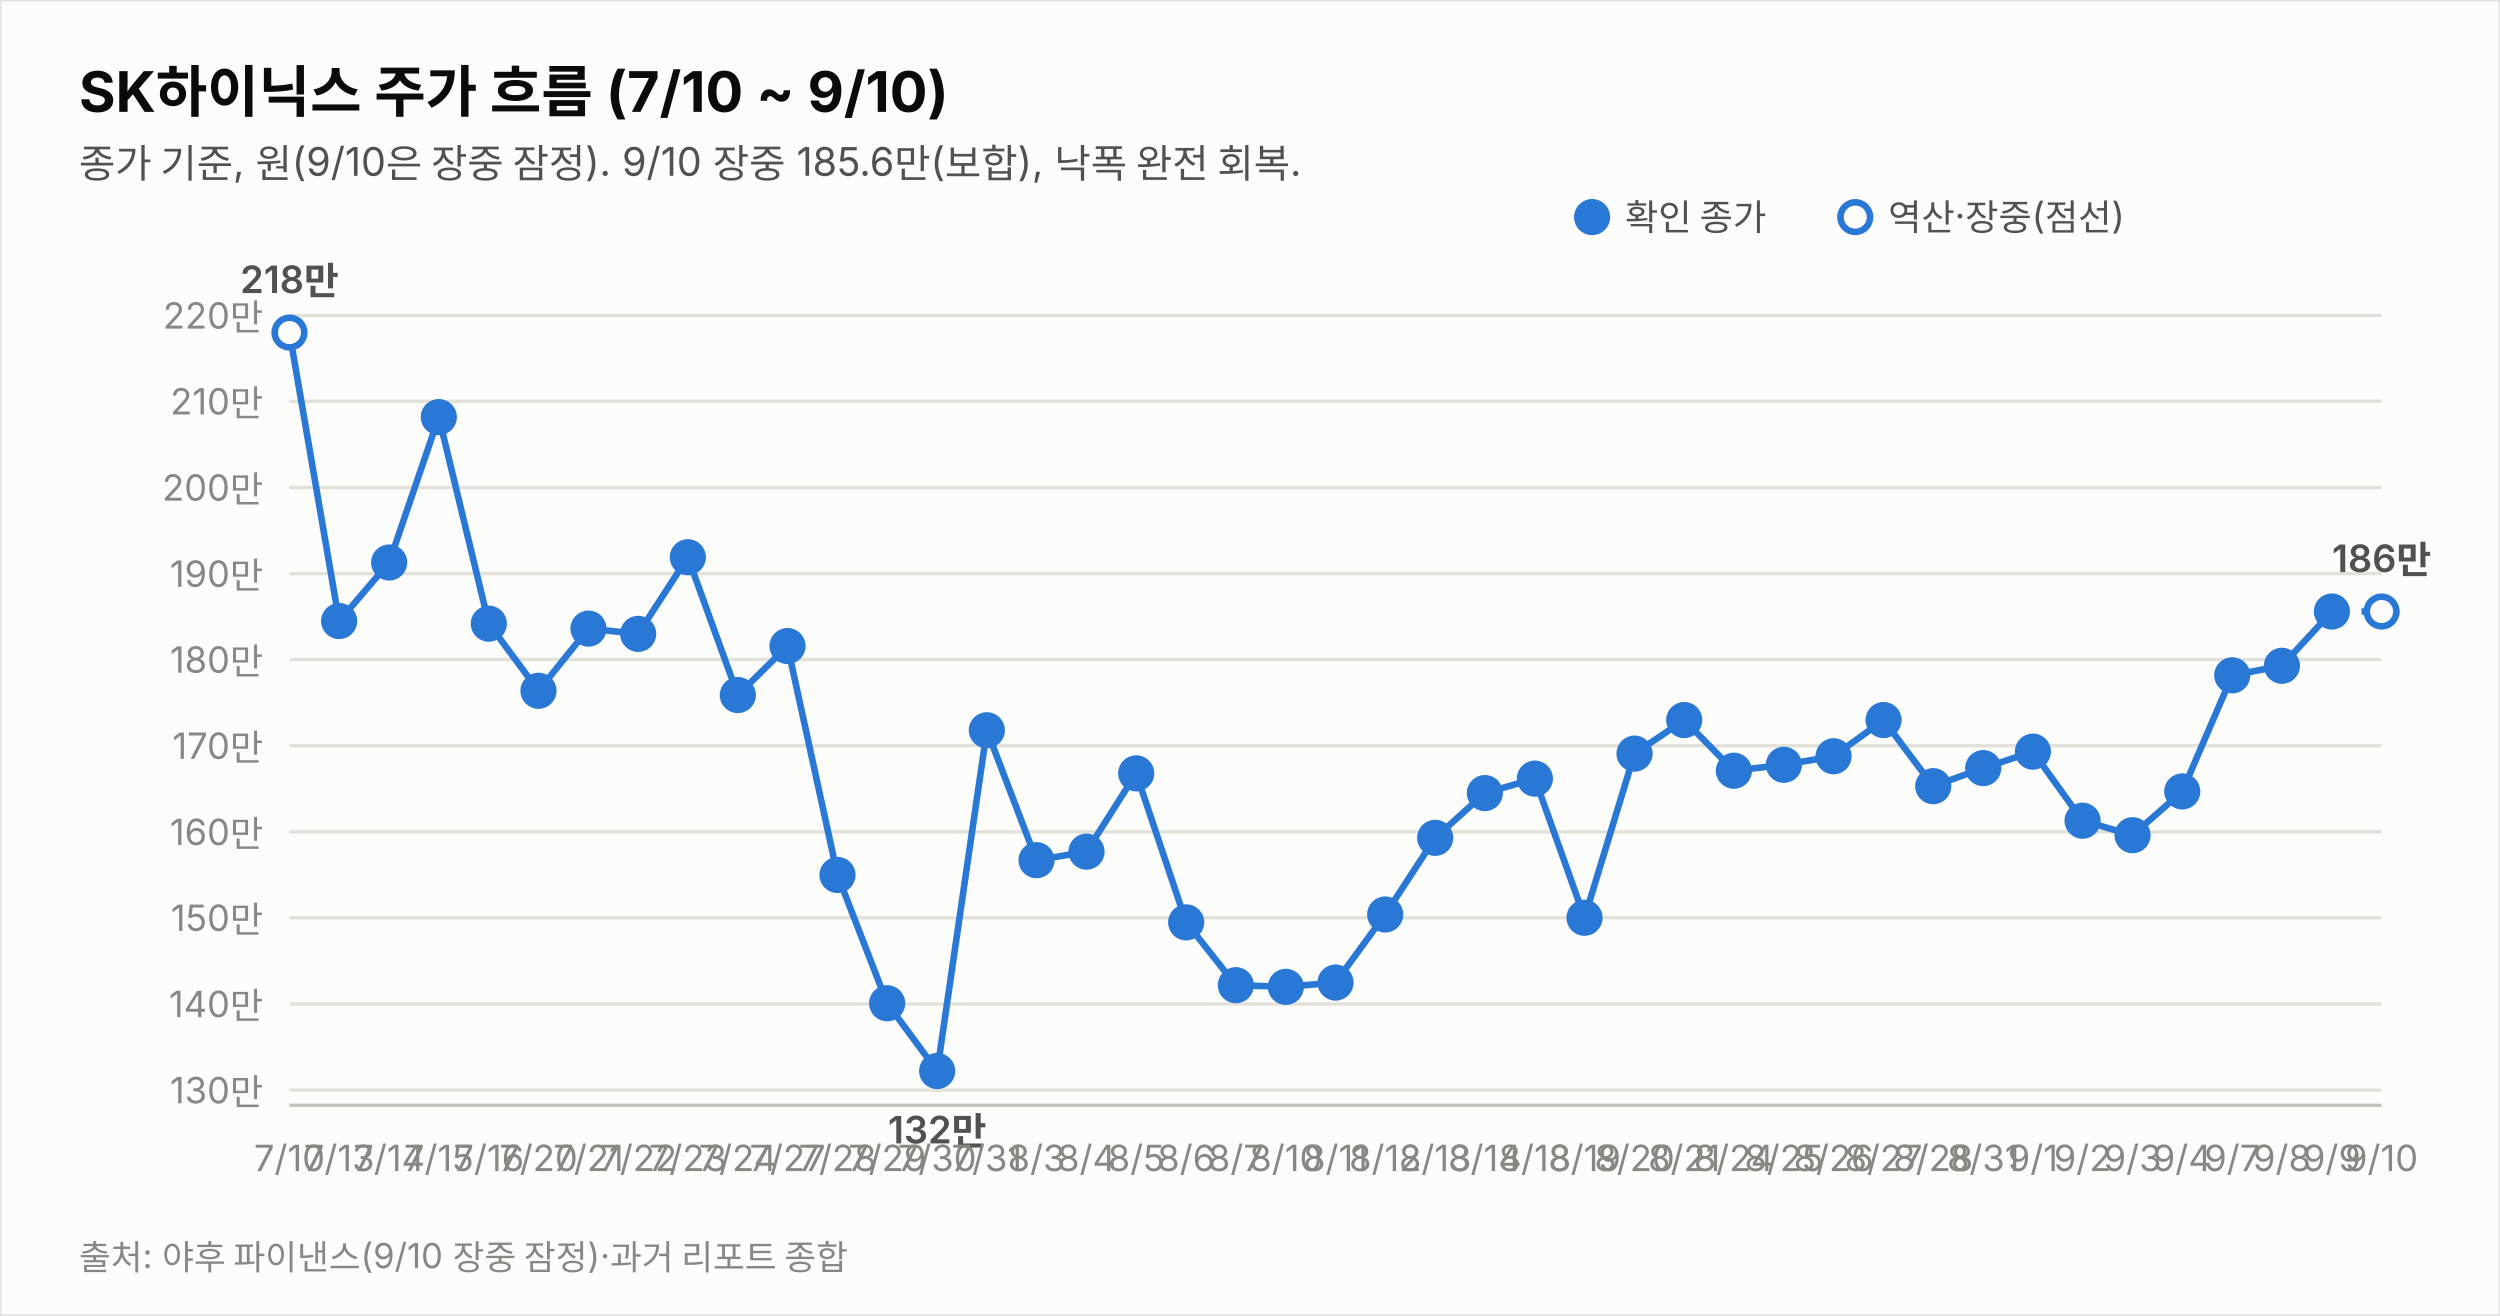
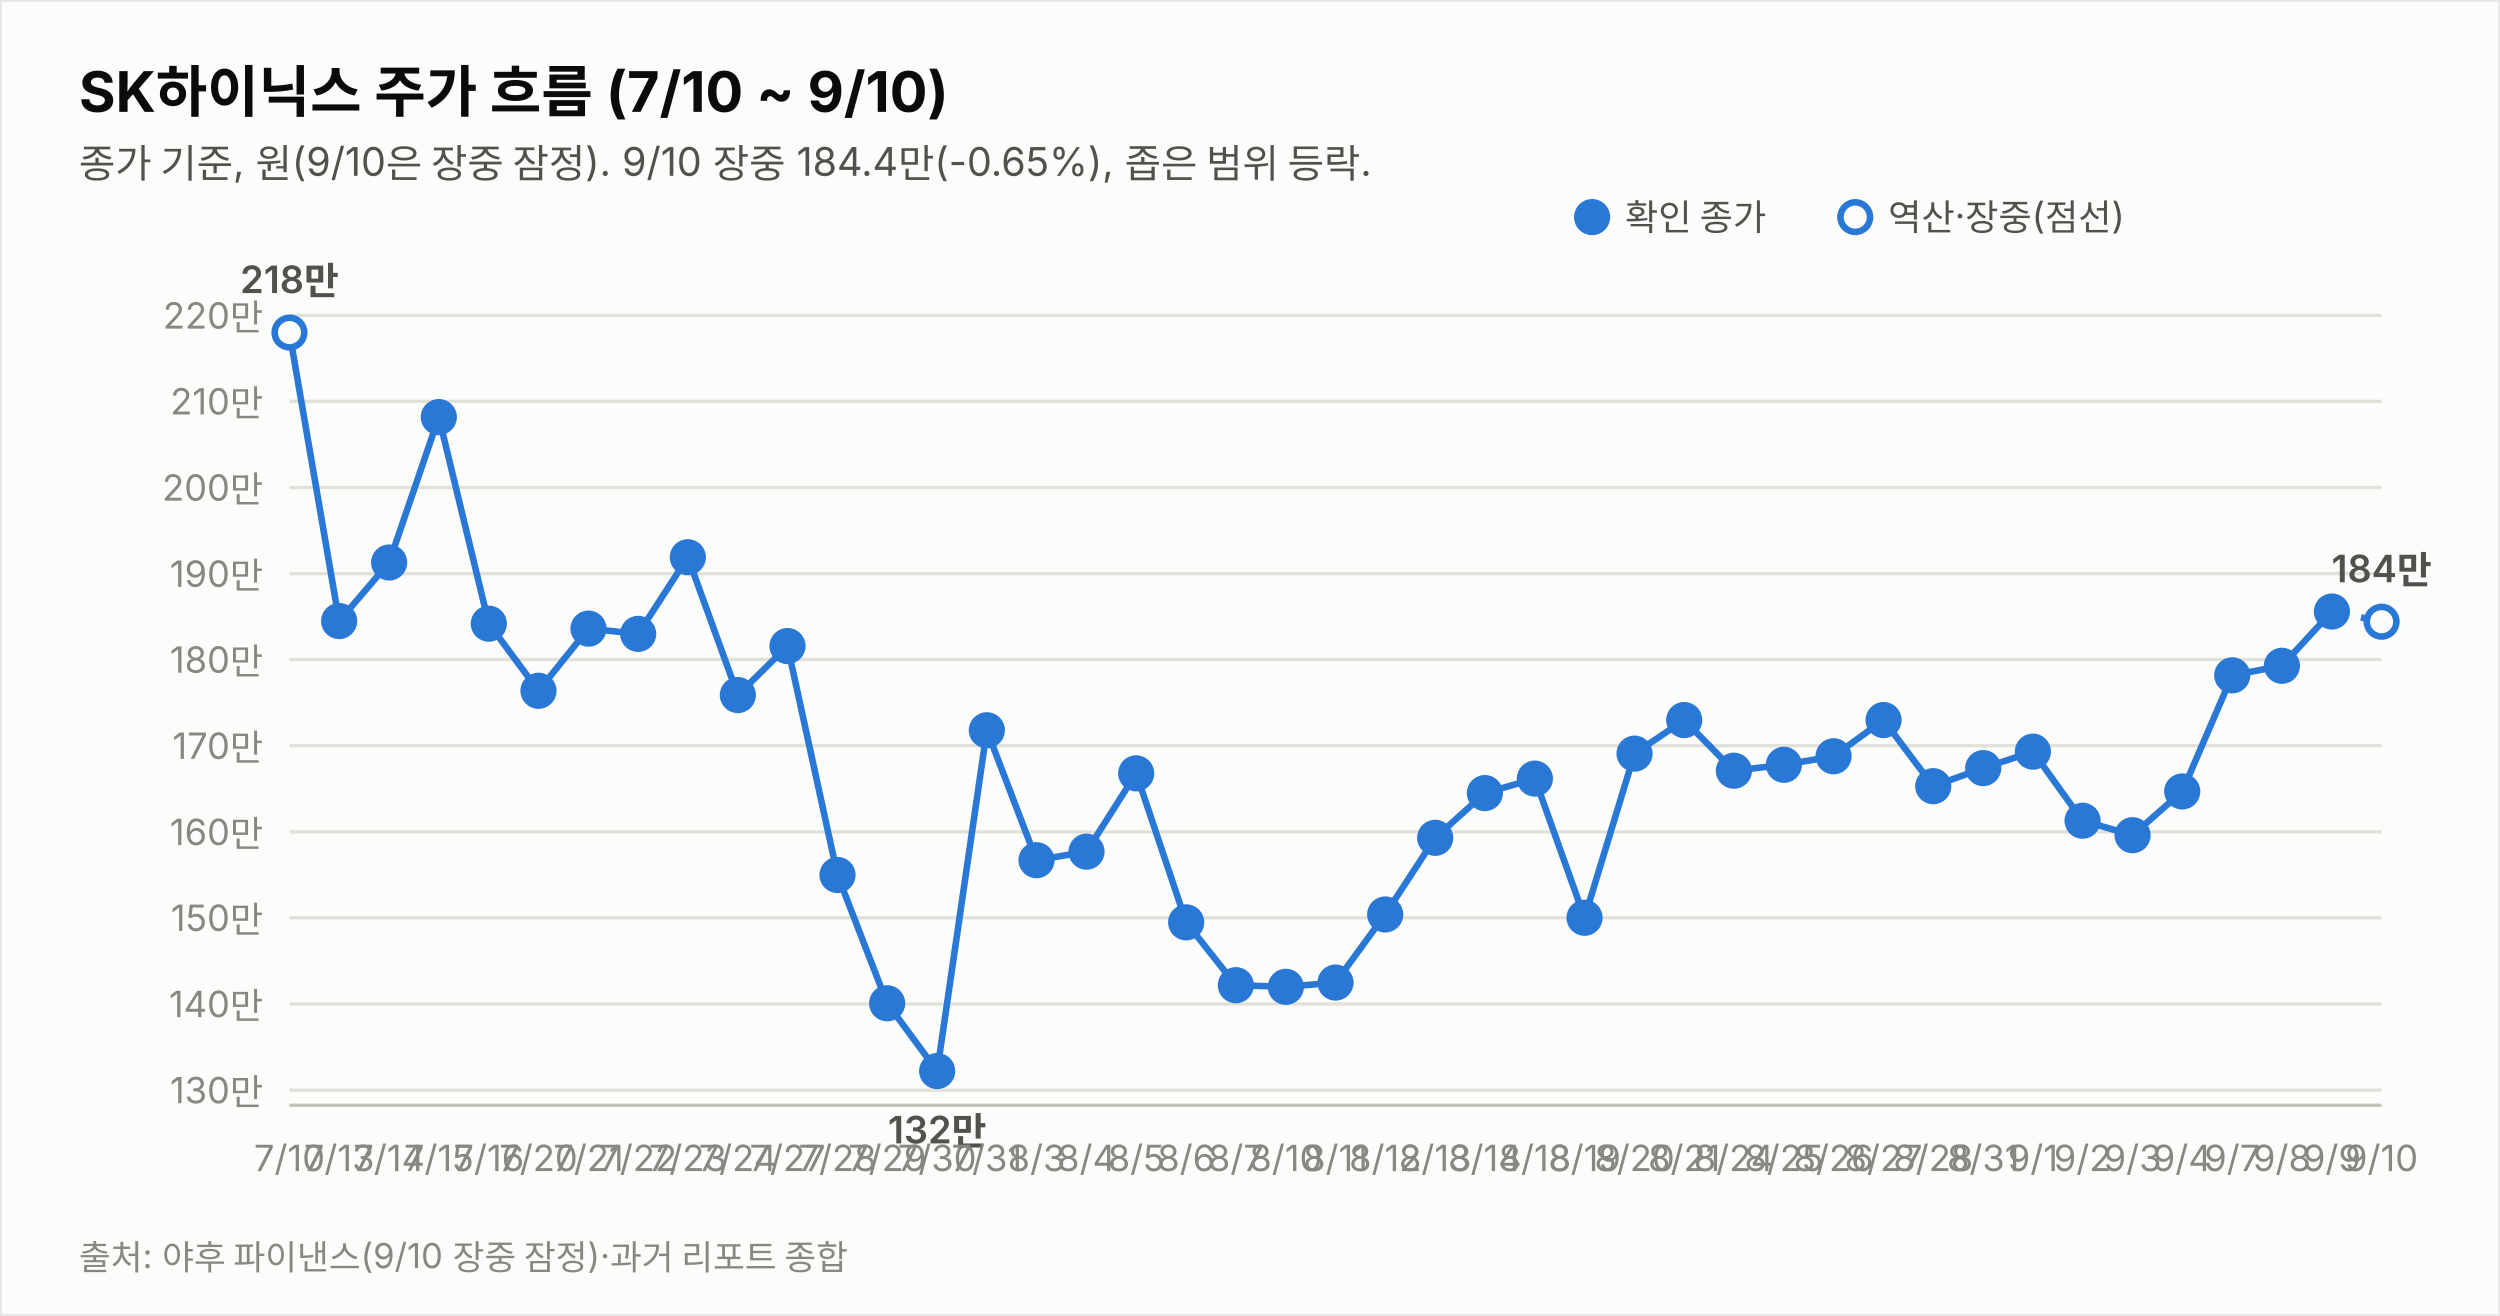
<svg xmlns="http://www.w3.org/2000/svg" width="760" height="400" viewBox="0 0 760 400" font-family="system-ui,-apple-system,&quot;Segoe UI&quot;,&quot;Malgun Gothic&quot;,&quot;Apple SD Gothic Neo&quot;,sans-serif">
  <rect width="760" height="400" fill="#fcfcfb" stroke="rgba(11,11,11,0.10)" />
  <text x="24" y="34" font-size="17" font-weight="700" fill="#0b0b0b">SK하이닉스 주가 흐름 (7/10 ~ 9/10)</text>
-   <text x="24" y="54" font-size="12" fill="#52514e">종가 기준, 원(9/10은 장중 잠정). 9/10 장중 185.6만(보합), 낙폭 완전 회복.</text>
+   <text x="24" y="54" font-size="12" fill="#52514e">종가 기준, 원(9/10은 장중 잠정). 9/10 장중 184.4만(-0.65%), 좁은 범위 등락.</text>
  <line x1="88" y1="331.4" x2="724" y2="331.4" stroke="#e1e0d9" stroke-width="1" />
  <text x="80" y="335.4" font-size="11" fill="#898781" text-anchor="end" style="font-variant-numeric:tabular-nums">130만</text>
  <line x1="88" y1="305.2" x2="724" y2="305.2" stroke="#e1e0d9" stroke-width="1" />
  <text x="80" y="309.2" font-size="11" fill="#898781" text-anchor="end" style="font-variant-numeric:tabular-nums">140만</text>
  <line x1="88" y1="279.0" x2="724" y2="279.0" stroke="#e1e0d9" stroke-width="1" />
  <text x="80" y="283.0" font-size="11" fill="#898781" text-anchor="end" style="font-variant-numeric:tabular-nums">150만</text>
  <line x1="88" y1="252.9" x2="724" y2="252.9" stroke="#e1e0d9" stroke-width="1" />
  <text x="80" y="256.9" font-size="11" fill="#898781" text-anchor="end" style="font-variant-numeric:tabular-nums">160만</text>
  <line x1="88" y1="226.7" x2="724" y2="226.7" stroke="#e1e0d9" stroke-width="1" />
  <text x="80" y="230.7" font-size="11" fill="#898781" text-anchor="end" style="font-variant-numeric:tabular-nums">170만</text>
  <line x1="88" y1="200.5" x2="724" y2="200.5" stroke="#e1e0d9" stroke-width="1" />
  <text x="80" y="204.5" font-size="11" fill="#898781" text-anchor="end" style="font-variant-numeric:tabular-nums">180만</text>
  <line x1="88" y1="174.4" x2="724" y2="174.4" stroke="#e1e0d9" stroke-width="1" />
  <text x="80" y="178.4" font-size="11" fill="#898781" text-anchor="end" style="font-variant-numeric:tabular-nums">190만</text>
  <line x1="88" y1="148.2" x2="724" y2="148.2" stroke="#e1e0d9" stroke-width="1" />
  <text x="80" y="152.2" font-size="11" fill="#898781" text-anchor="end" style="font-variant-numeric:tabular-nums">200만</text>
  <line x1="88" y1="122.0" x2="724" y2="122.0" stroke="#e1e0d9" stroke-width="1" />
  <text x="80" y="126.0" font-size="11" fill="#898781" text-anchor="end" style="font-variant-numeric:tabular-nums">210만</text>
  <line x1="88" y1="95.9" x2="724" y2="95.9" stroke="#e1e0d9" stroke-width="1" />
  <text x="80" y="99.9" font-size="11" fill="#898781" text-anchor="end" style="font-variant-numeric:tabular-nums">220만</text>
  <line x1="88" y1="336" x2="724" y2="336" stroke="#c3c2b7" stroke-width="1" />
  <path d="M88.0,101.1 L103.1,188.8 L118.3,171.0 L133.4,126.8 L148.6,189.6 L163.7,210.0 L178.9,191.1 L194.0,192.7 L209.1,169.4 L224.3,211.3 L239.4,196.4 L254.6,266.0 L269.7,305.0 L284.9,325.6 L300.0,222.0 L315.1,261.5 L330.3,258.9 L345.4,235.1 L360.6,280.4 L375.7,299.5 L390.9,300.0 L406.0,298.7 L421.1,278.0 L436.3,254.7 L451.4,241.1 L466.6,236.7 L481.7,279.0 L496.9,229.1 L512.0,218.9 L527.1,234.3 L542.3,232.5 L557.4,229.9 L572.6,218.9 L587.7,239.0 L602.9,233.5 L618.0,228.5 L633.1,249.5 L648.3,253.9 L663.4,240.6 L678.6,205.3 L693.7,202.4 L708.9,185.9" fill="none" stroke="#2a78d6" stroke-width="2" />
-   <path d="M708.9,185.9 L724.0,185.9" fill="none" stroke="#2a78d6" stroke-width="2" stroke-dasharray="5 4" />
+   <path d="M708.9,185.9 L724.0,189.0" fill="none" stroke="#2a78d6" stroke-width="2" stroke-dasharray="5 4" />
  <circle cx="88.0" cy="101.1" r="4.5" fill="#fcfcfb" stroke="#2a78d6" stroke-width="2" />
  <text x="88.0" y="356" font-size="11" fill="#898781" text-anchor="middle">7/10</text>
  <text x="88.0" y="89.1" font-size="11.5" font-weight="600" fill="#52514e" text-anchor="middle" style="font-variant-numeric:tabular-nums">218만</text>
  <circle cx="103.1" cy="188.8" r="4.5" fill="#2a78d6" stroke="#2a78d6" stroke-width="2" />
  <text x="103.1" y="356" font-size="11" fill="#898781" text-anchor="middle">7/13</text>
  <circle cx="118.3" cy="171.0" r="4.5" fill="#2a78d6" stroke="#2a78d6" stroke-width="2" />
  <text x="118.3" y="356" font-size="11" fill="#898781" text-anchor="middle">7/14</text>
  <circle cx="133.4" cy="126.8" r="4.5" fill="#2a78d6" stroke="#2a78d6" stroke-width="2" />
  <text x="133.4" y="356" font-size="11" fill="#898781" text-anchor="middle">7/15</text>
  <circle cx="148.6" cy="189.6" r="4.5" fill="#2a78d6" stroke="#2a78d6" stroke-width="2" />
  <text x="148.6" y="356" font-size="11" fill="#898781" text-anchor="middle">7/16</text>
  <circle cx="163.7" cy="210.0" r="4.5" fill="#2a78d6" stroke="#2a78d6" stroke-width="2" />
  <text x="163.7" y="356" font-size="11" fill="#898781" text-anchor="middle">7/20</text>
  <circle cx="178.9" cy="191.1" r="4.5" fill="#2a78d6" stroke="#2a78d6" stroke-width="2" />
  <text x="178.9" y="356" font-size="11" fill="#898781" text-anchor="middle">7/21</text>
  <circle cx="194.0" cy="192.7" r="4.5" fill="#2a78d6" stroke="#2a78d6" stroke-width="2" />
  <text x="194.0" y="356" font-size="11" fill="#898781" text-anchor="middle">7/22</text>
  <circle cx="209.1" cy="169.4" r="4.5" fill="#2a78d6" stroke="#2a78d6" stroke-width="2" />
  <text x="209.1" y="356" font-size="11" fill="#898781" text-anchor="middle">7/23</text>
  <circle cx="224.3" cy="211.3" r="4.5" fill="#2a78d6" stroke="#2a78d6" stroke-width="2" />
  <text x="224.3" y="356" font-size="11" fill="#898781" text-anchor="middle">7/24</text>
  <circle cx="239.4" cy="196.4" r="4.5" fill="#2a78d6" stroke="#2a78d6" stroke-width="2" />
  <text x="239.4" y="356" font-size="11" fill="#898781" text-anchor="middle">7/27</text>
  <circle cx="254.6" cy="266.0" r="4.5" fill="#2a78d6" stroke="#2a78d6" stroke-width="2" />
  <text x="254.6" y="356" font-size="11" fill="#898781" text-anchor="middle">7/28</text>
  <circle cx="269.7" cy="305.0" r="4.5" fill="#2a78d6" stroke="#2a78d6" stroke-width="2" />
  <text x="269.7" y="356" font-size="11" fill="#898781" text-anchor="middle">7/29</text>
  <circle cx="284.9" cy="325.6" r="4.5" fill="#2a78d6" stroke="#2a78d6" stroke-width="2" />
  <text x="284.9" y="356" font-size="11" fill="#898781" text-anchor="middle">7/30</text>
  <text x="284.9" y="347.6" font-size="11.5" font-weight="600" fill="#52514e" text-anchor="middle" style="font-variant-numeric:tabular-nums">132만</text>
  <circle cx="300.0" cy="222.0" r="4.5" fill="#2a78d6" stroke="#2a78d6" stroke-width="2" />
  <text x="300.0" y="356" font-size="11" fill="#898781" text-anchor="middle">7/31</text>
  <circle cx="315.1" cy="261.5" r="4.5" fill="#2a78d6" stroke="#2a78d6" stroke-width="2" />
  <text x="315.1" y="356" font-size="11" fill="#898781" text-anchor="middle">8/3</text>
  <circle cx="330.3" cy="258.9" r="4.5" fill="#2a78d6" stroke="#2a78d6" stroke-width="2" />
  <text x="330.3" y="356" font-size="11" fill="#898781" text-anchor="middle">8/4</text>
  <circle cx="345.4" cy="235.1" r="4.5" fill="#2a78d6" stroke="#2a78d6" stroke-width="2" />
  <text x="345.4" y="356" font-size="11" fill="#898781" text-anchor="middle">8/5</text>
  <circle cx="360.6" cy="280.4" r="4.5" fill="#2a78d6" stroke="#2a78d6" stroke-width="2" />
  <text x="360.6" y="356" font-size="11" fill="#898781" text-anchor="middle">8/6</text>
  <circle cx="375.7" cy="299.5" r="4.5" fill="#2a78d6" stroke="#2a78d6" stroke-width="2" />
  <text x="375.7" y="356" font-size="11" fill="#898781" text-anchor="middle">8/7</text>
  <circle cx="390.9" cy="300.0" r="4.5" fill="#2a78d6" stroke="#2a78d6" stroke-width="2" />
  <text x="390.9" y="356" font-size="11" fill="#898781" text-anchor="middle">8/10</text>
  <circle cx="406.0" cy="298.7" r="4.5" fill="#2a78d6" stroke="#2a78d6" stroke-width="2" />
  <text x="406.0" y="356" font-size="11" fill="#898781" text-anchor="middle">8/11</text>
  <circle cx="421.1" cy="278.0" r="4.5" fill="#2a78d6" stroke="#2a78d6" stroke-width="2" />
  <text x="421.1" y="356" font-size="11" fill="#898781" text-anchor="middle">8/12</text>
  <circle cx="436.3" cy="254.7" r="4.5" fill="#2a78d6" stroke="#2a78d6" stroke-width="2" />
  <text x="436.3" y="356" font-size="11" fill="#898781" text-anchor="middle">8/13</text>
  <circle cx="451.4" cy="241.1" r="4.5" fill="#2a78d6" stroke="#2a78d6" stroke-width="2" />
  <text x="451.4" y="356" font-size="11" fill="#898781" text-anchor="middle">8/14</text>
  <circle cx="466.6" cy="236.7" r="4.5" fill="#2a78d6" stroke="#2a78d6" stroke-width="2" />
  <text x="466.6" y="356" font-size="11" fill="#898781" text-anchor="middle">8/18</text>
  <circle cx="481.7" cy="279.0" r="4.5" fill="#2a78d6" stroke="#2a78d6" stroke-width="2" />
  <text x="481.7" y="356" font-size="11" fill="#898781" text-anchor="middle">8/19</text>
  <circle cx="496.9" cy="229.1" r="4.5" fill="#2a78d6" stroke="#2a78d6" stroke-width="2" />
  <text x="496.9" y="356" font-size="11" fill="#898781" text-anchor="middle">8/20</text>
  <circle cx="512.0" cy="218.9" r="4.5" fill="#2a78d6" stroke="#2a78d6" stroke-width="2" />
  <text x="512.0" y="356" font-size="11" fill="#898781" text-anchor="middle">8/21</text>
  <circle cx="527.1" cy="234.3" r="4.5" fill="#2a78d6" stroke="#2a78d6" stroke-width="2" />
  <text x="527.1" y="356" font-size="11" fill="#898781" text-anchor="middle">8/24</text>
  <circle cx="542.3" cy="232.5" r="4.5" fill="#2a78d6" stroke="#2a78d6" stroke-width="2" />
  <text x="542.3" y="356" font-size="11" fill="#898781" text-anchor="middle">8/25</text>
  <circle cx="557.4" cy="229.9" r="4.5" fill="#2a78d6" stroke="#2a78d6" stroke-width="2" />
  <text x="557.4" y="356" font-size="11" fill="#898781" text-anchor="middle">8/26</text>
  <circle cx="572.6" cy="218.9" r="4.5" fill="#2a78d6" stroke="#2a78d6" stroke-width="2" />
  <text x="572.6" y="356" font-size="11" fill="#898781" text-anchor="middle">8/27</text>
  <circle cx="587.7" cy="239.0" r="4.5" fill="#2a78d6" stroke="#2a78d6" stroke-width="2" />
  <text x="587.7" y="356" font-size="11" fill="#898781" text-anchor="middle">8/28</text>
  <circle cx="602.9" cy="233.5" r="4.5" fill="#2a78d6" stroke="#2a78d6" stroke-width="2" />
  <text x="602.9" y="356" font-size="11" fill="#898781" text-anchor="middle">8/31</text>
  <circle cx="618.0" cy="228.5" r="4.5" fill="#2a78d6" stroke="#2a78d6" stroke-width="2" />
  <text x="618.0" y="356" font-size="11" fill="#898781" text-anchor="middle">9/1</text>
  <circle cx="633.1" cy="249.5" r="4.5" fill="#2a78d6" stroke="#2a78d6" stroke-width="2" />
  <text x="633.1" y="356" font-size="11" fill="#898781" text-anchor="middle">9/2</text>
  <circle cx="648.3" cy="253.9" r="4.5" fill="#2a78d6" stroke="#2a78d6" stroke-width="2" />
  <text x="648.3" y="356" font-size="11" fill="#898781" text-anchor="middle">9/3</text>
  <circle cx="663.4" cy="240.6" r="4.5" fill="#2a78d6" stroke="#2a78d6" stroke-width="2" />
  <text x="663.4" y="356" font-size="11" fill="#898781" text-anchor="middle">9/4</text>
  <circle cx="678.6" cy="205.3" r="4.5" fill="#2a78d6" stroke="#2a78d6" stroke-width="2" />
  <text x="678.6" y="356" font-size="11" fill="#898781" text-anchor="middle">9/7</text>
  <circle cx="693.7" cy="202.4" r="4.5" fill="#2a78d6" stroke="#2a78d6" stroke-width="2" />
  <text x="693.7" y="356" font-size="11" fill="#898781" text-anchor="middle">9/8</text>
  <circle cx="708.9" cy="185.9" r="4.5" fill="#2a78d6" stroke="#2a78d6" stroke-width="2" />
  <text x="708.9" y="356" font-size="11" fill="#898781" text-anchor="middle">9/9</text>
-   <circle cx="724.0" cy="185.9" r="4.5" fill="#fcfcfb" stroke="#2a78d6" stroke-width="2" />
+   <circle cx="724.0" cy="189.0" r="4.5" fill="#fcfcfb" stroke="#2a78d6" stroke-width="2" />
  <text x="724.0" y="356" font-size="11" fill="#898781" text-anchor="middle">9/10</text>
-   <text x="724.0" y="173.9" font-size="11.5" font-weight="600" fill="#52514e" text-anchor="middle" style="font-variant-numeric:tabular-nums">186만</text>
+   <text x="724.0" y="177.0" font-size="11.5" font-weight="600" fill="#52514e" text-anchor="middle" style="font-variant-numeric:tabular-nums">184만</text>
  <circle cx="484" cy="66" r="4.5" fill="#2a78d6" stroke="#2a78d6" stroke-width="2" />
  <text x="494" y="70" font-size="11" fill="#52514e">확인 종가</text>
  <circle cx="564" cy="66" r="4.5" fill="#fcfcfb" stroke="#2a78d6" stroke-width="2" />
  <text x="574" y="70" font-size="11" fill="#52514e">역산·장중(점선)</text>
  <text x="24" y="386" font-size="10.5" fill="#898781">출처: 야후 파이낸스(9/10 장중 잠정)·과거 리포트 종합</text>
</svg>
